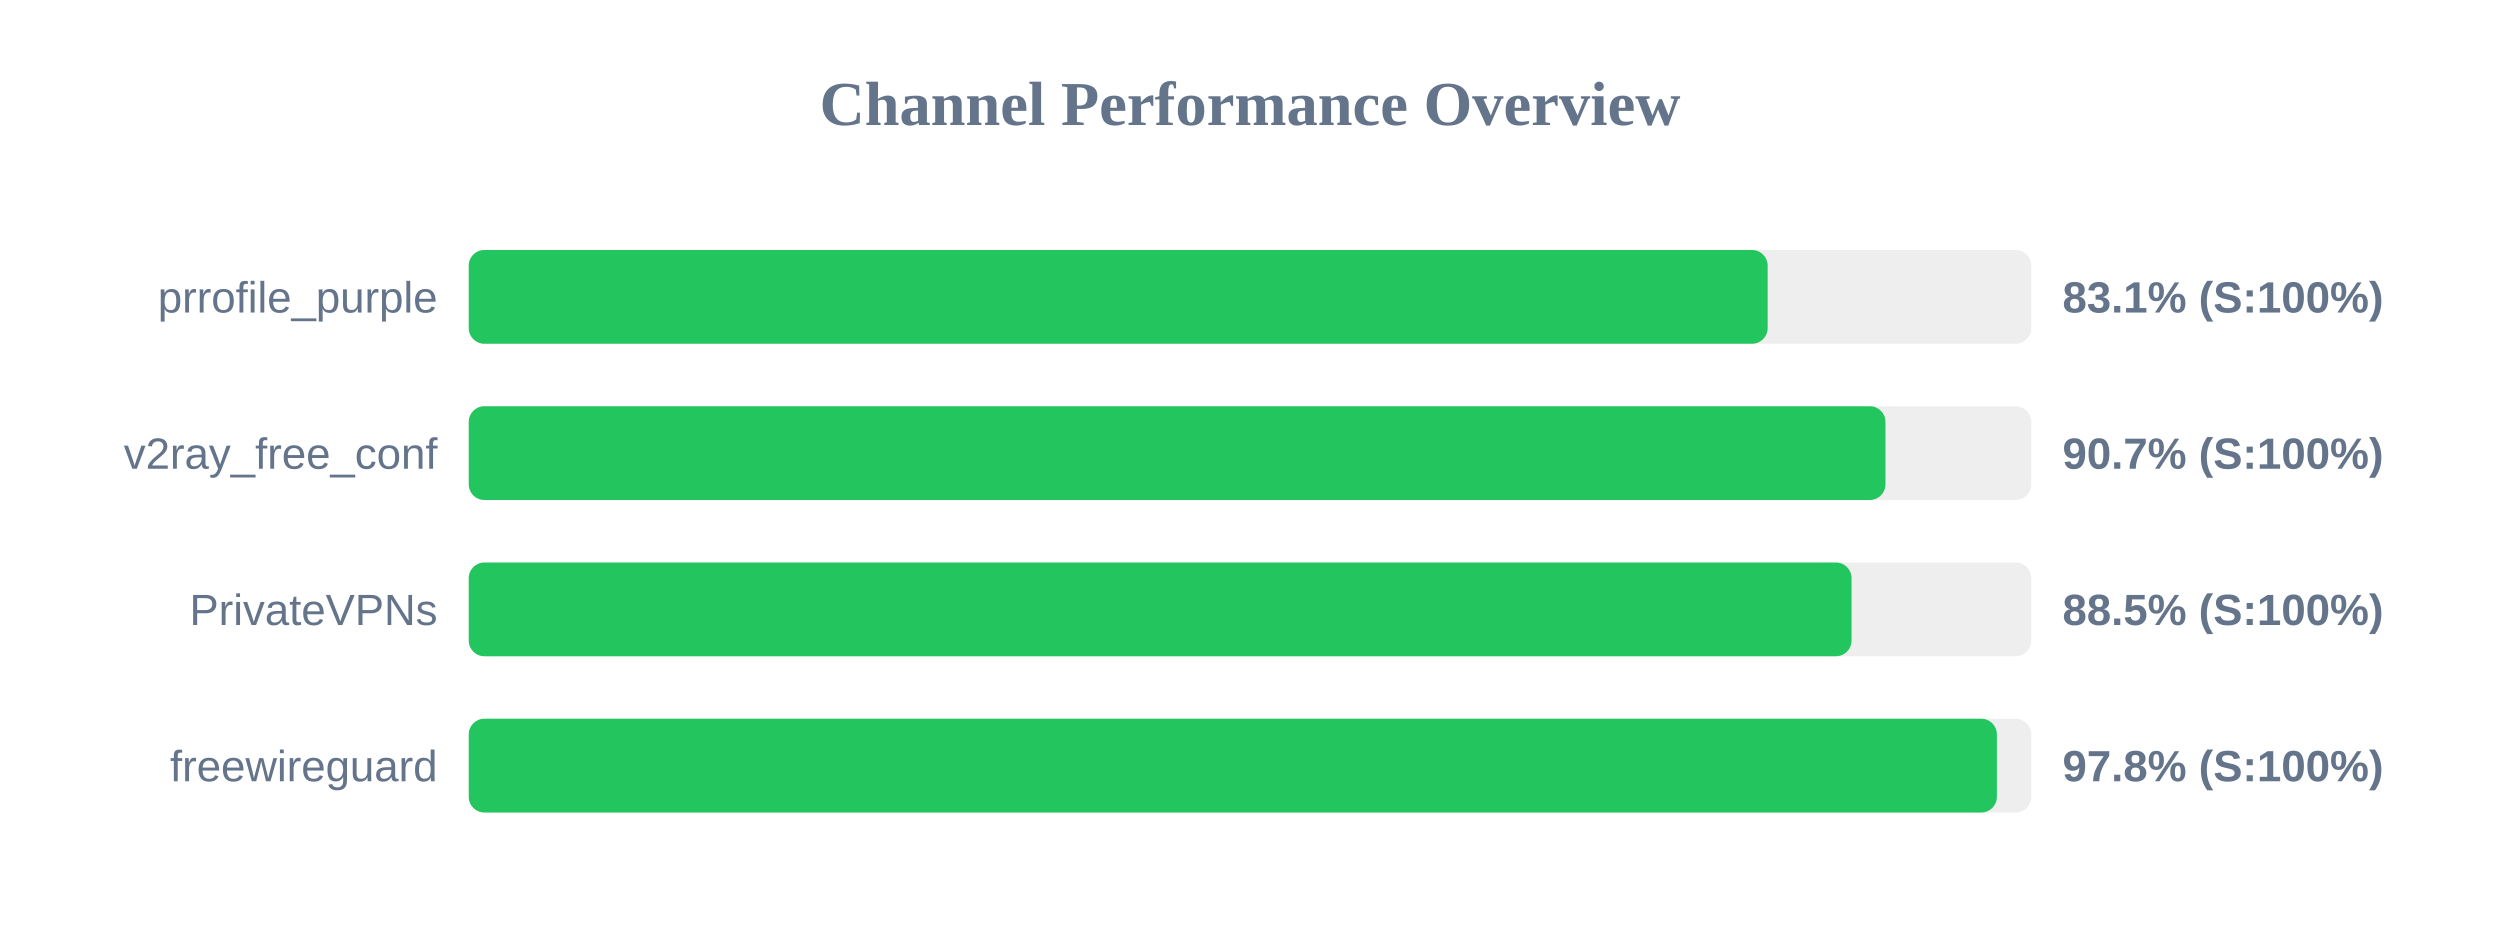
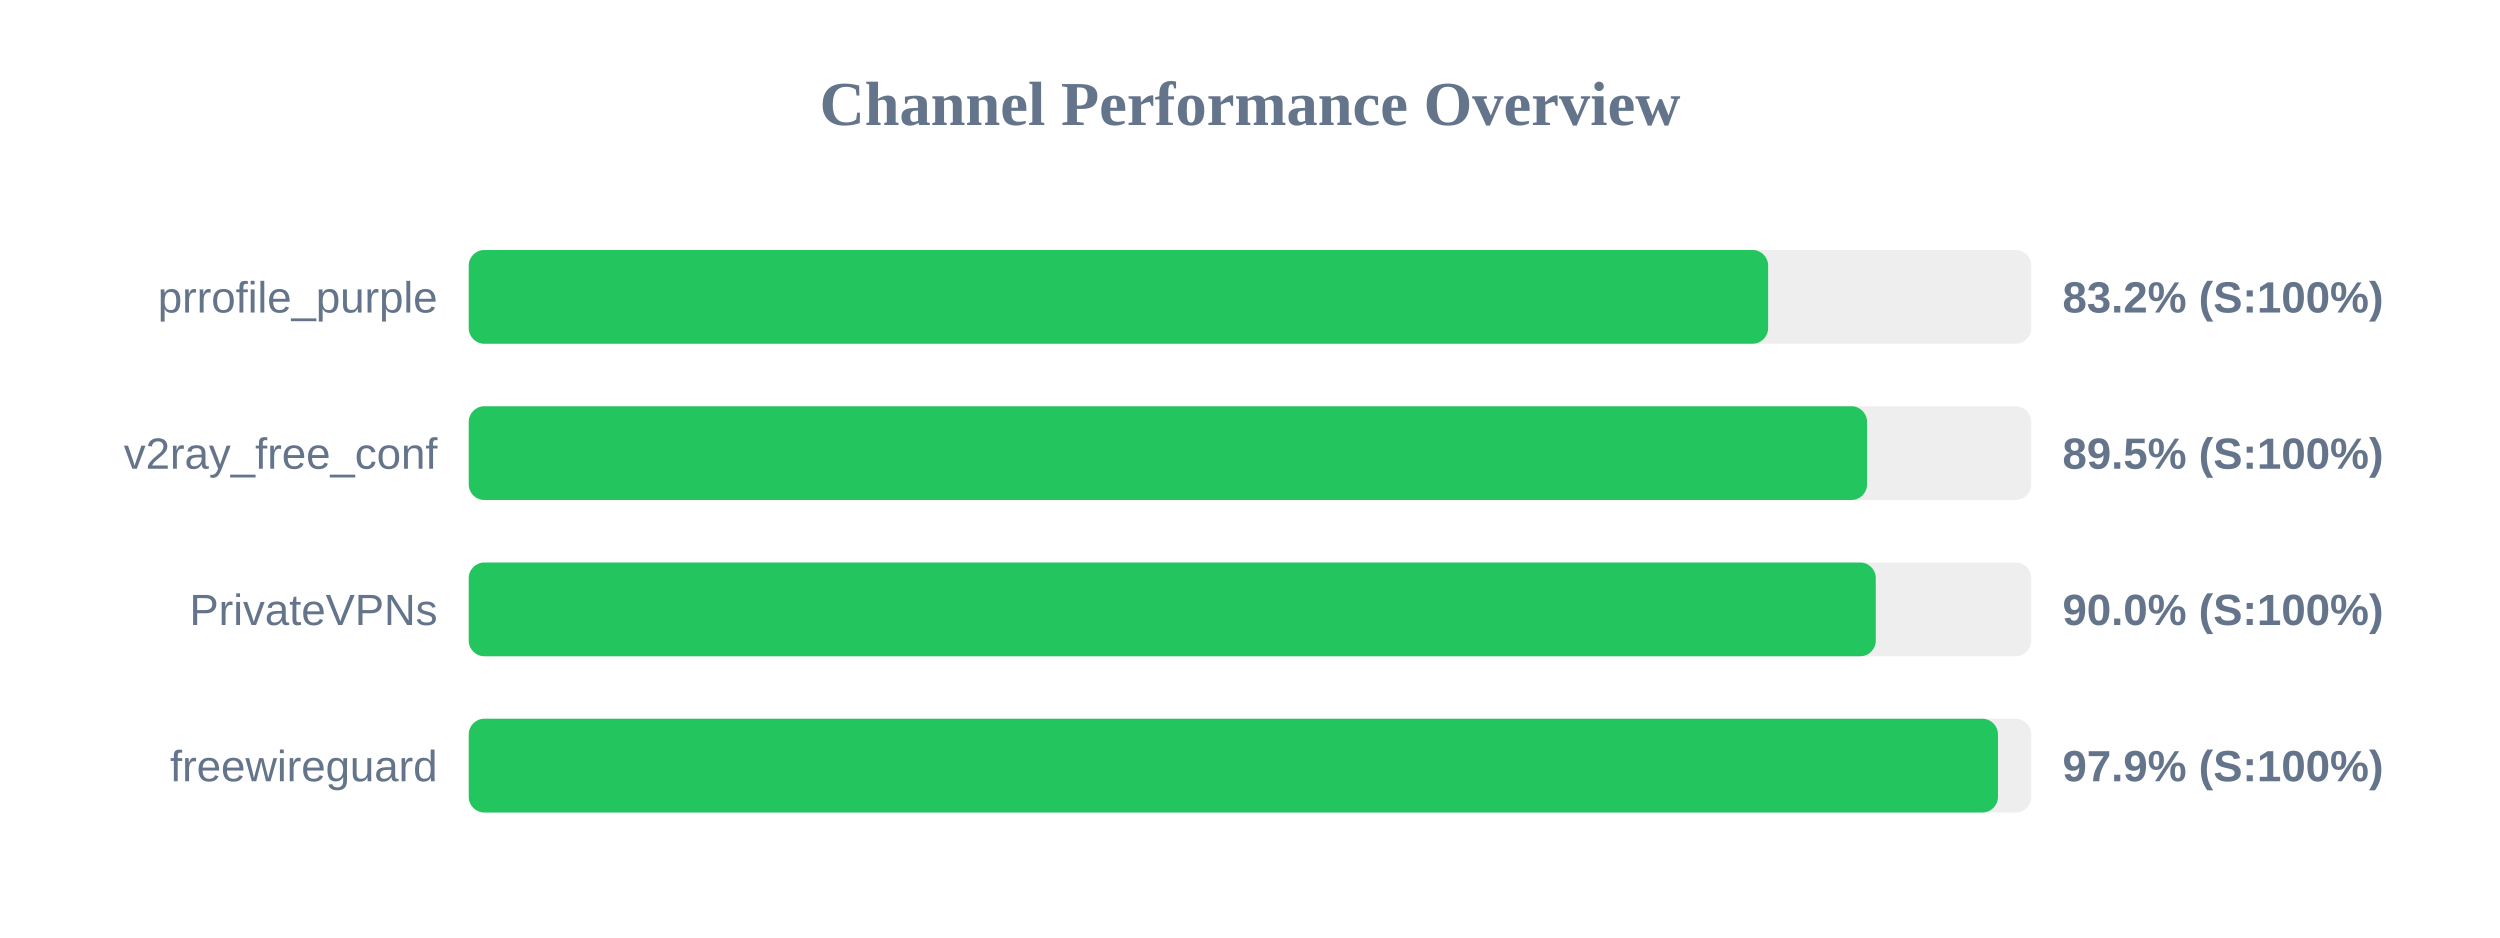
<svg xmlns="http://www.w3.org/2000/svg" width="800" height="300" version="1.1">
  <style>
        .row { font: 14px Arial; fill: #64748b; }
        .score { font: bold 14px Arial; fill: #64748b; }
    </style>
  <text x="400" y="40" text-anchor="middle" font-size="20px" font-weight="bold" fill="#64748b">Channel Performance Overview</text>
  <rect x="150" y="80" width="500" height="30" fill="#eee" rx="5" />
-   <rect x="150" y="80" width="415.65" height="30" fill="#22c55e" rx="5" />
+   <rect x="150" y="80" width="415.8" height="30" fill="#22c55e" rx="5" />
  <text x="140" y="100" text-anchor="end" class="row">prrofile_purple</text>
-   <text x="660" y="100" text-anchor="start" class="score">83.1% (S:100%)</text>
+   <text x="660" y="100" text-anchor="start" class="score">83.2% (S:100%)</text>
  <rect x="150" y="130" width="500" height="30" fill="#eee" rx="5" />
-   <rect x="150" y="130" width="453.35" height="30" fill="#22c55e" rx="5" />
+   <rect x="150" y="130" width="447.45" height="30" fill="#22c55e" rx="5" />
  <text x="140" y="150" text-anchor="end" class="row">v2ray_free_conf</text>
-   <text x="660" y="150" text-anchor="start" class="score">90.7% (S:100%)</text>
+   <text x="660" y="150" text-anchor="start" class="score">89.5% (S:100%)</text>
  <rect x="150" y="180" width="500" height="30" fill="#eee" rx="5" />
-   <rect x="150" y="180" width="442.5" height="30" fill="#22c55e" rx="5" />
+   <rect x="150" y="180" width="450.25" height="30" fill="#22c55e" rx="5" />
  <text x="140" y="200" text-anchor="end" class="row">PrivateVPNs</text>
-   <text x="660" y="200" text-anchor="start" class="score">88.5% (S:100%)</text>
+   <text x="660" y="200" text-anchor="start" class="score">90.0% (S:100%)</text>
  <rect x="150" y="230" width="500" height="30" fill="#eee" rx="5" />
-   <rect x="150" y="230" width="489.0" height="30" fill="#22c55e" rx="5" />
+   <rect x="150" y="230" width="489.35" height="30" fill="#22c55e" rx="5" />
  <text x="140" y="250" text-anchor="end" class="row">freewireguard</text>
-   <text x="660" y="250" text-anchor="start" class="score">97.8% (S:100%)</text>
+   <text x="660" y="250" text-anchor="start" class="score">97.9% (S:100%)</text>
</svg>
